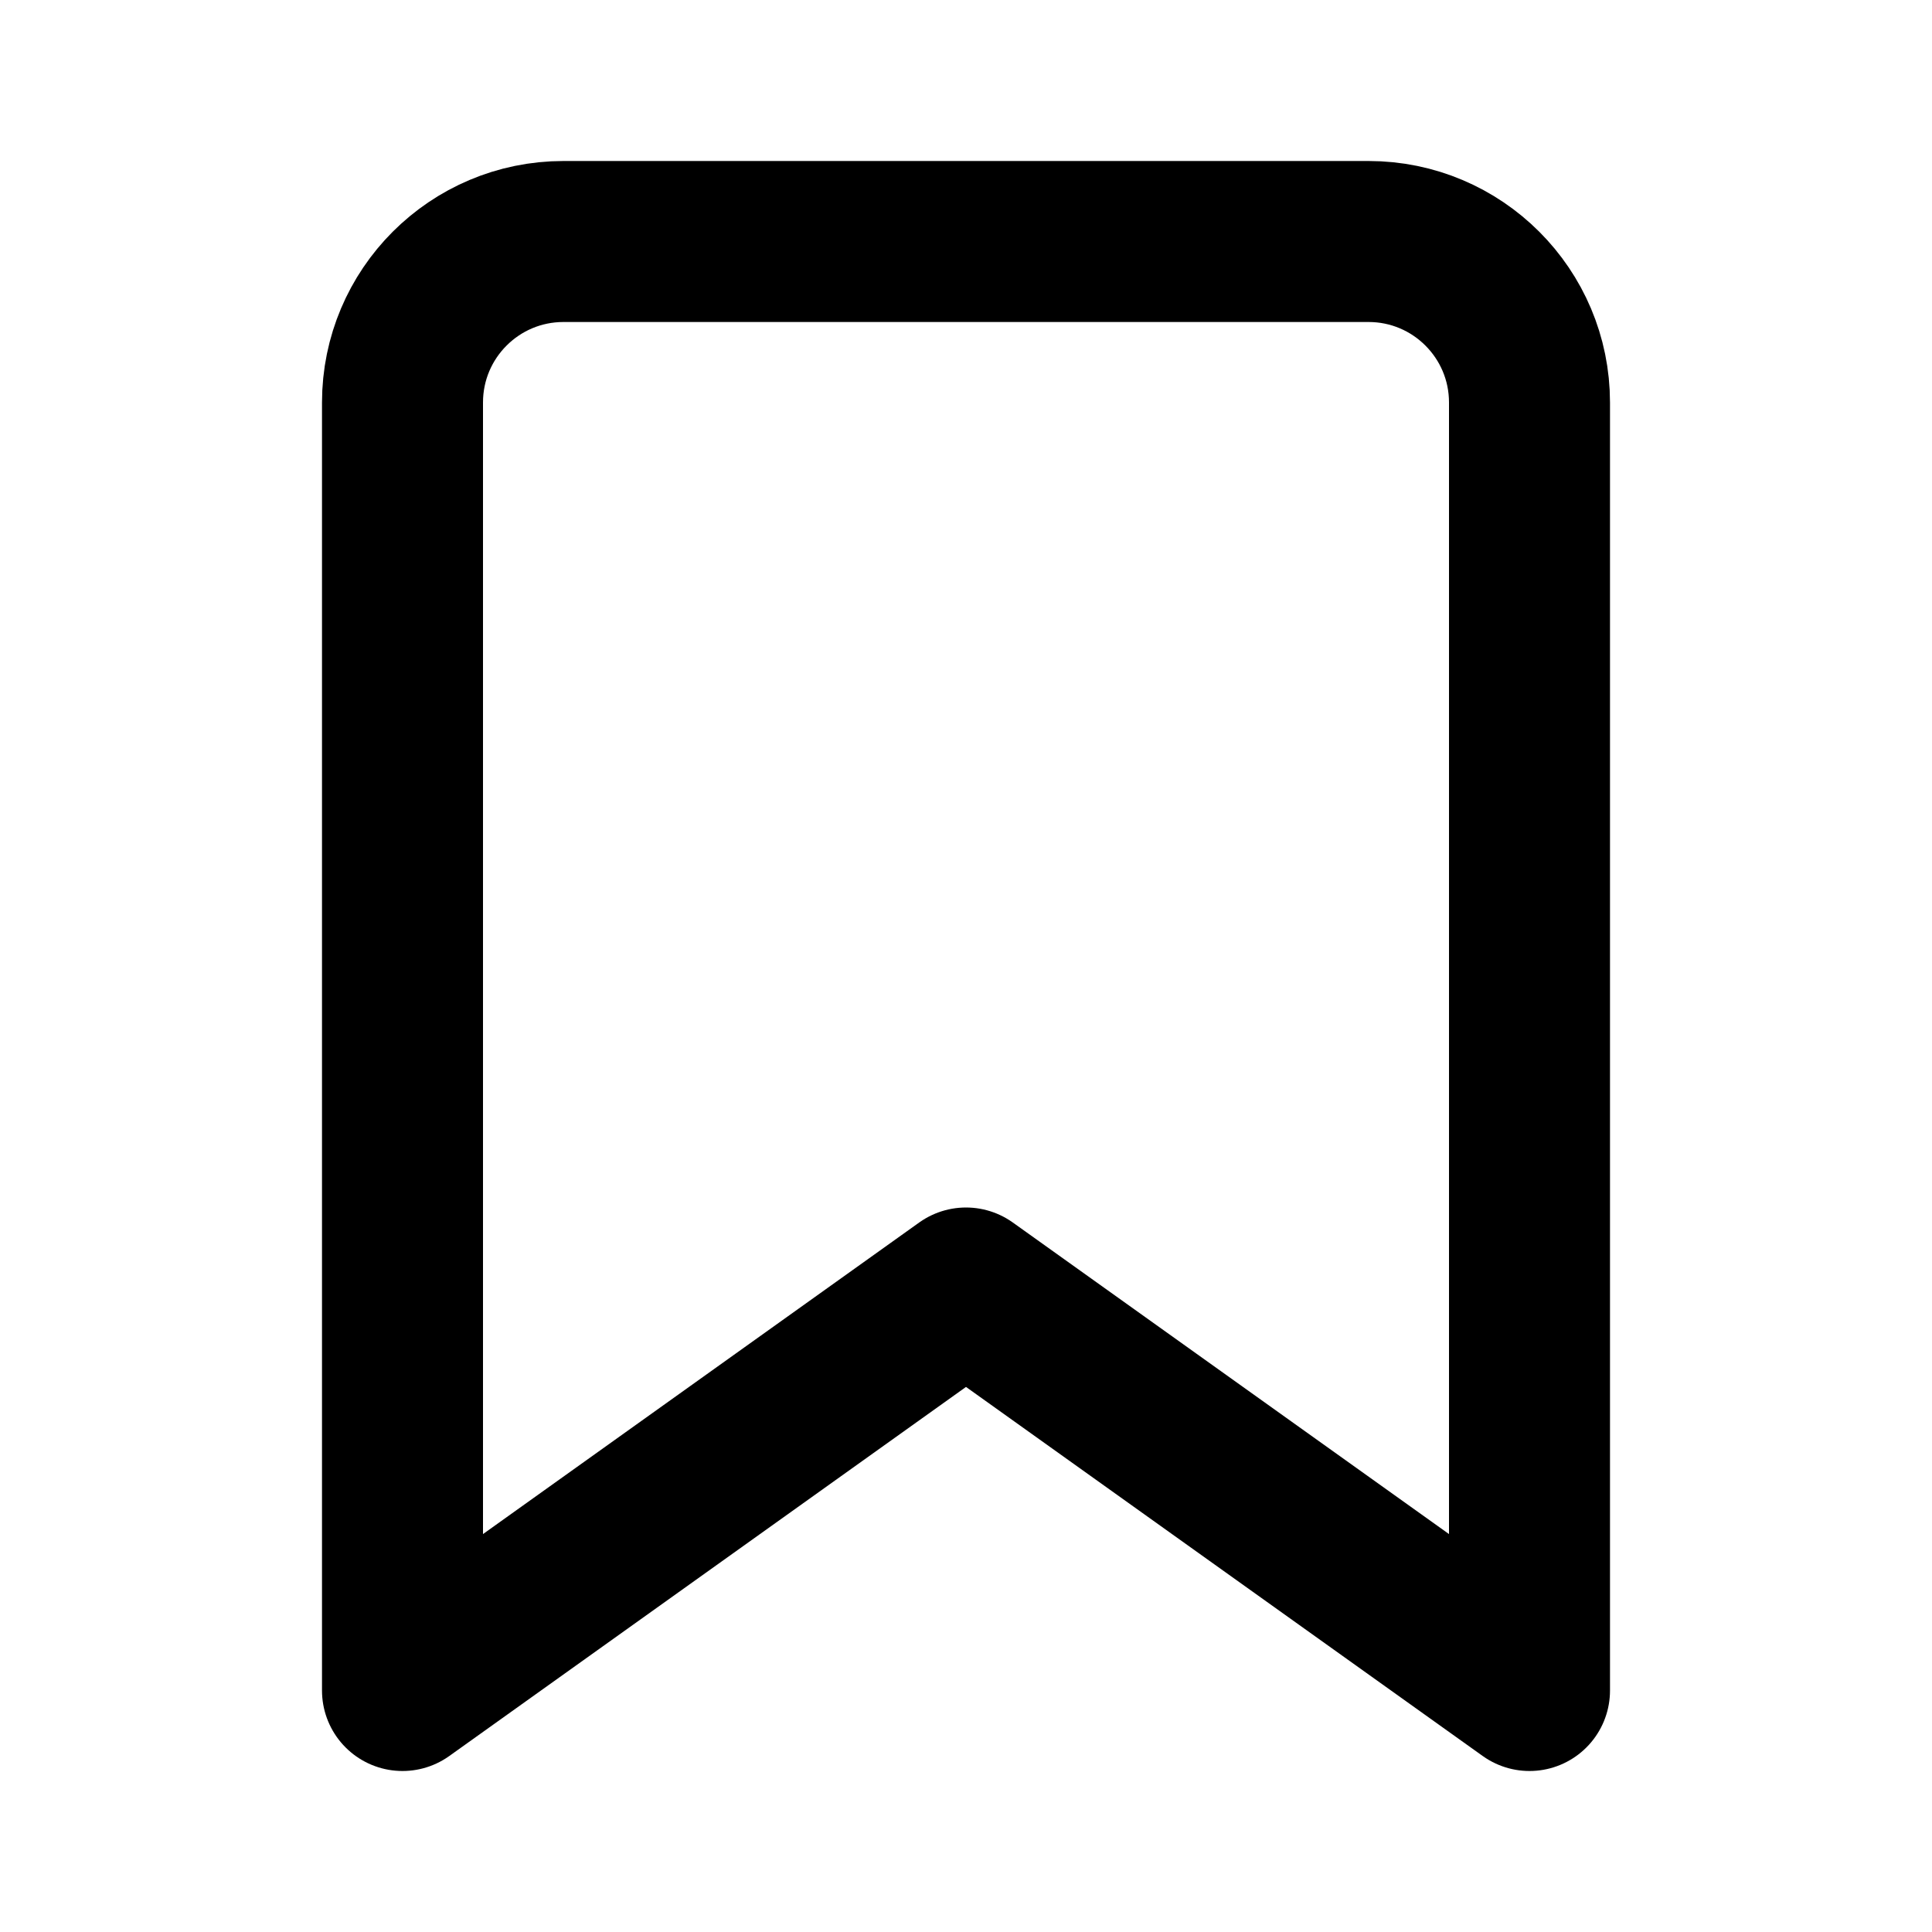
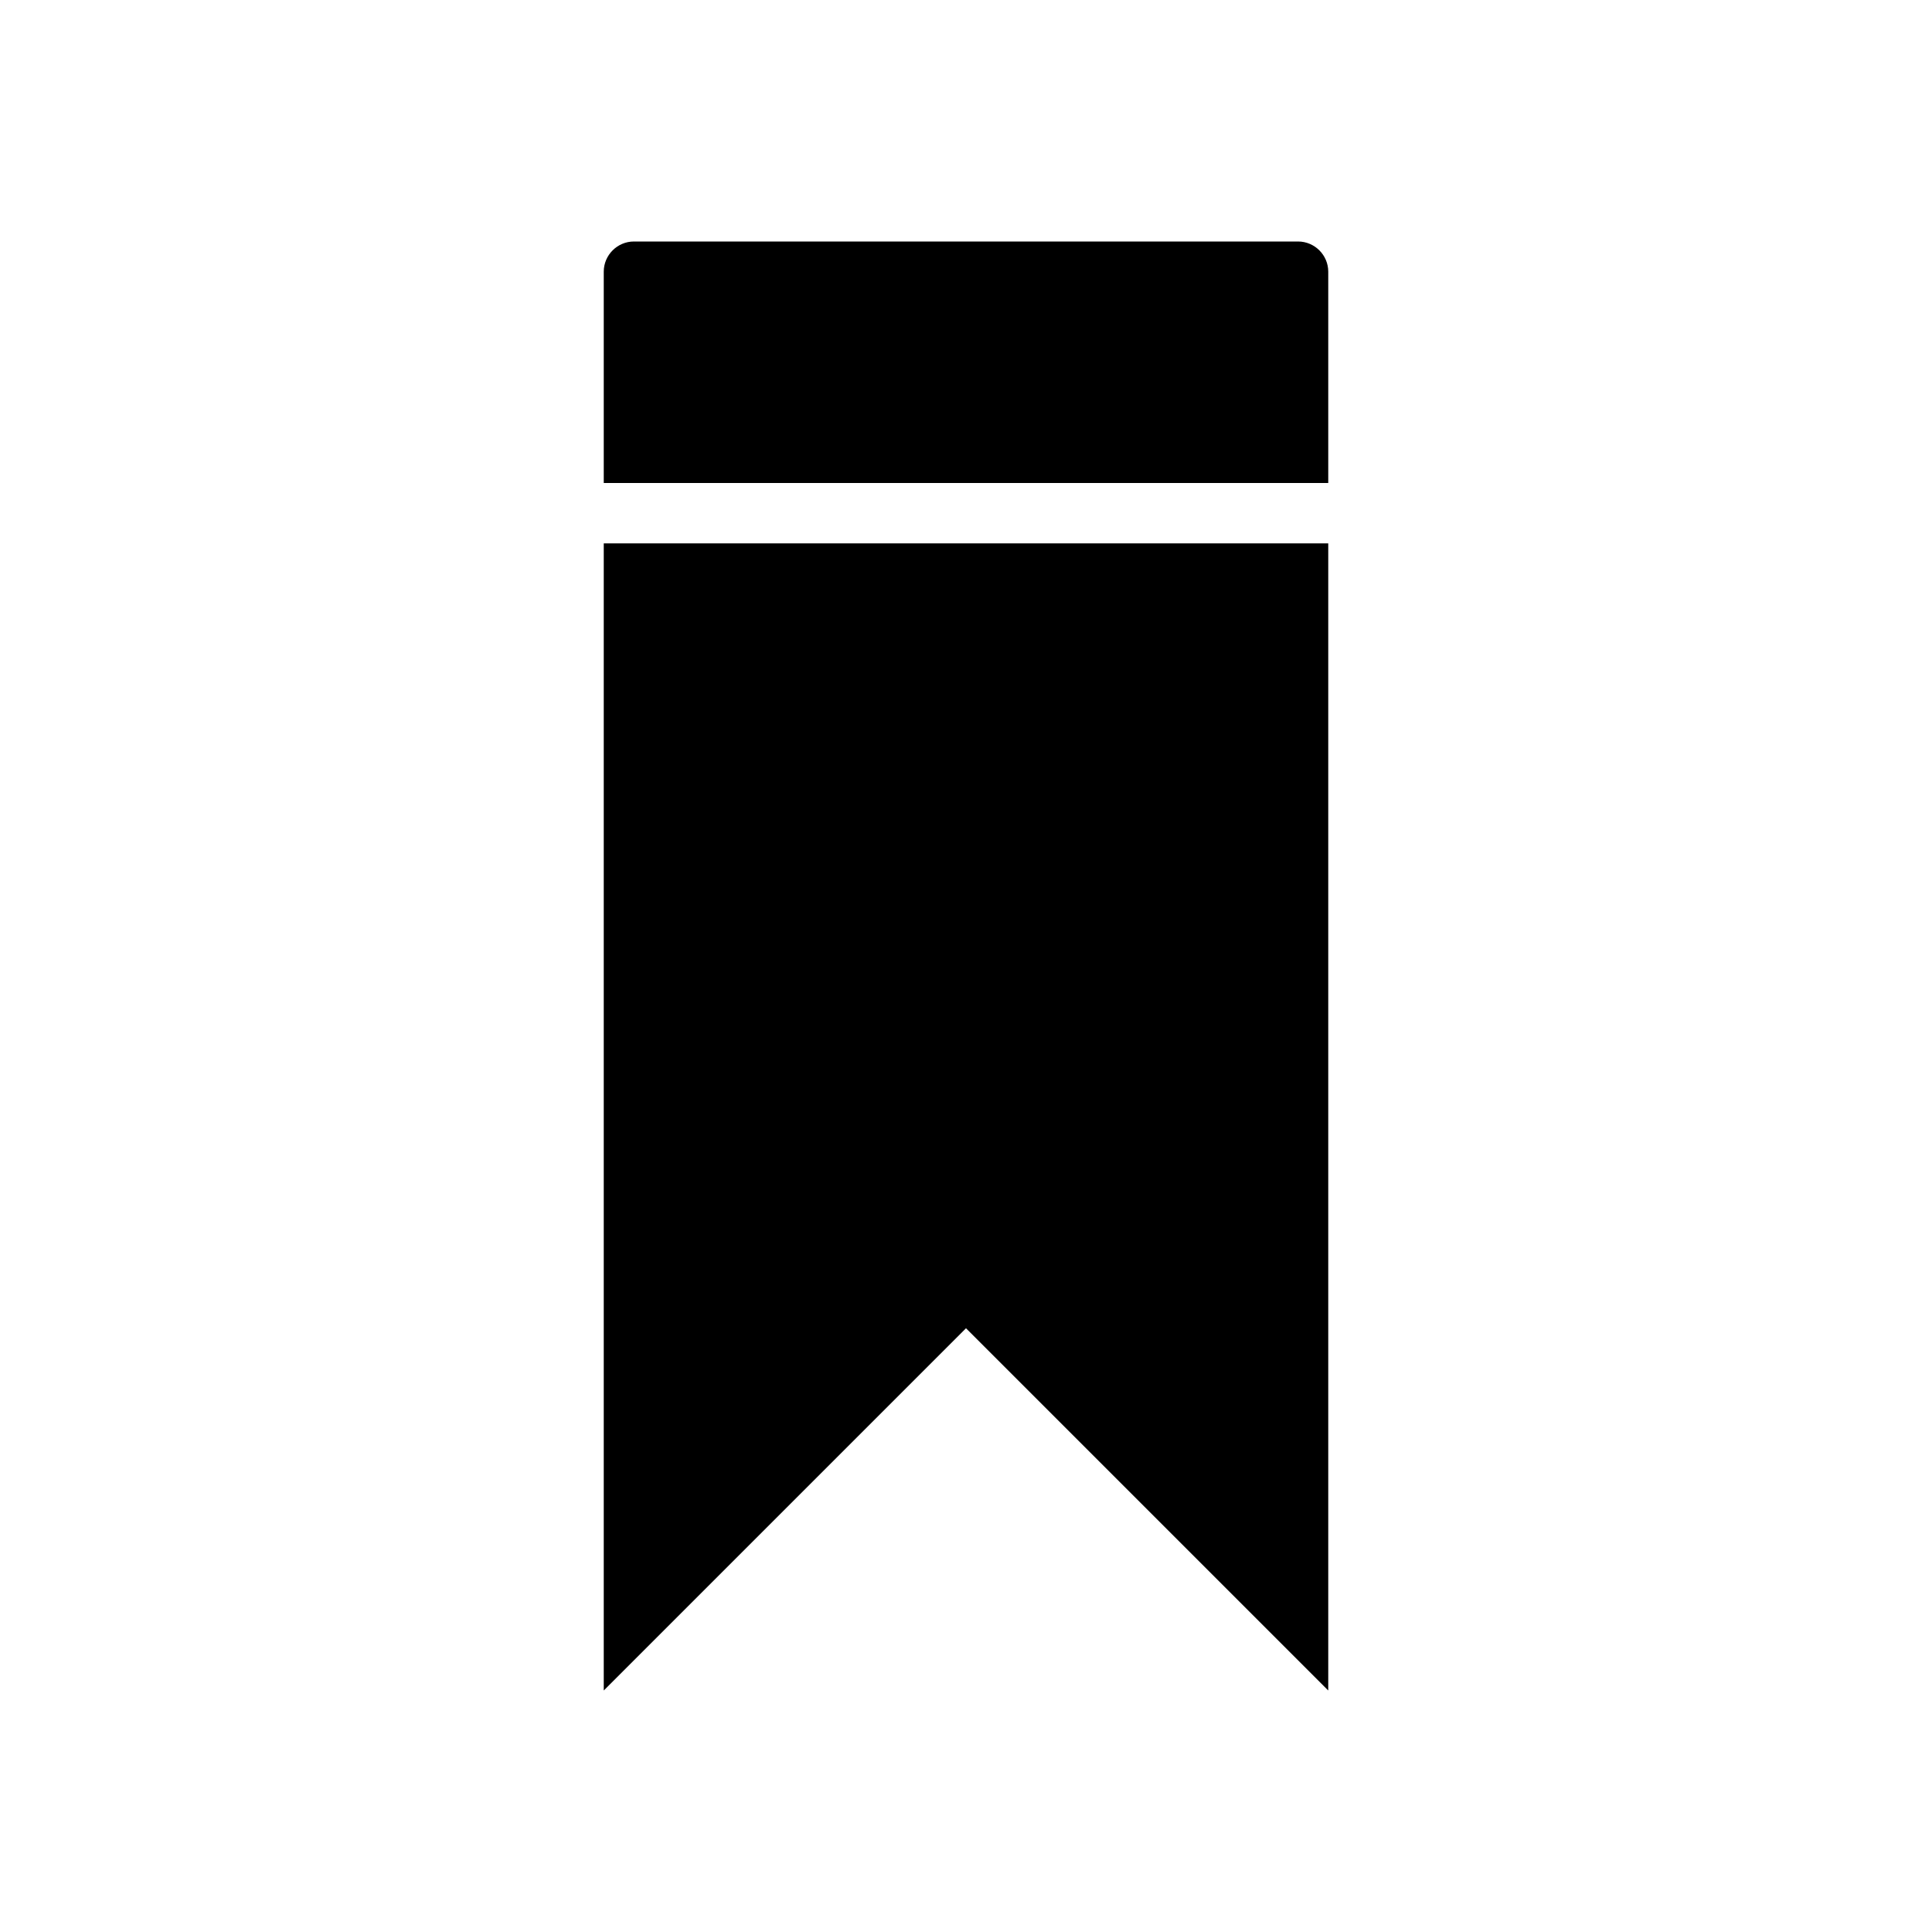
- <svg xmlns="http://www.w3.org/2000/svg" width="24" height="24" viewBox="0 0 24 24" fill="none" stroke="currentColor" stroke-width="2" stroke-linecap="round" stroke-linejoin="round">
-   <path d="M19 21l-7-5-7 5V5a2 2 0 0 1 2-2h10a2 2 0 0 1 2 2z" />
+ <svg xmlns="http://www.w3.org/2000/svg" width="512" height="512" viewBox="0 0 512 512">
+   <path d="M344 64H168c-4.4 0-8 3.6-8 8v56h192V72c0-4.4-3.6-8-8-8zM160 448l96-96 96 96V144H160z" />
</svg>
